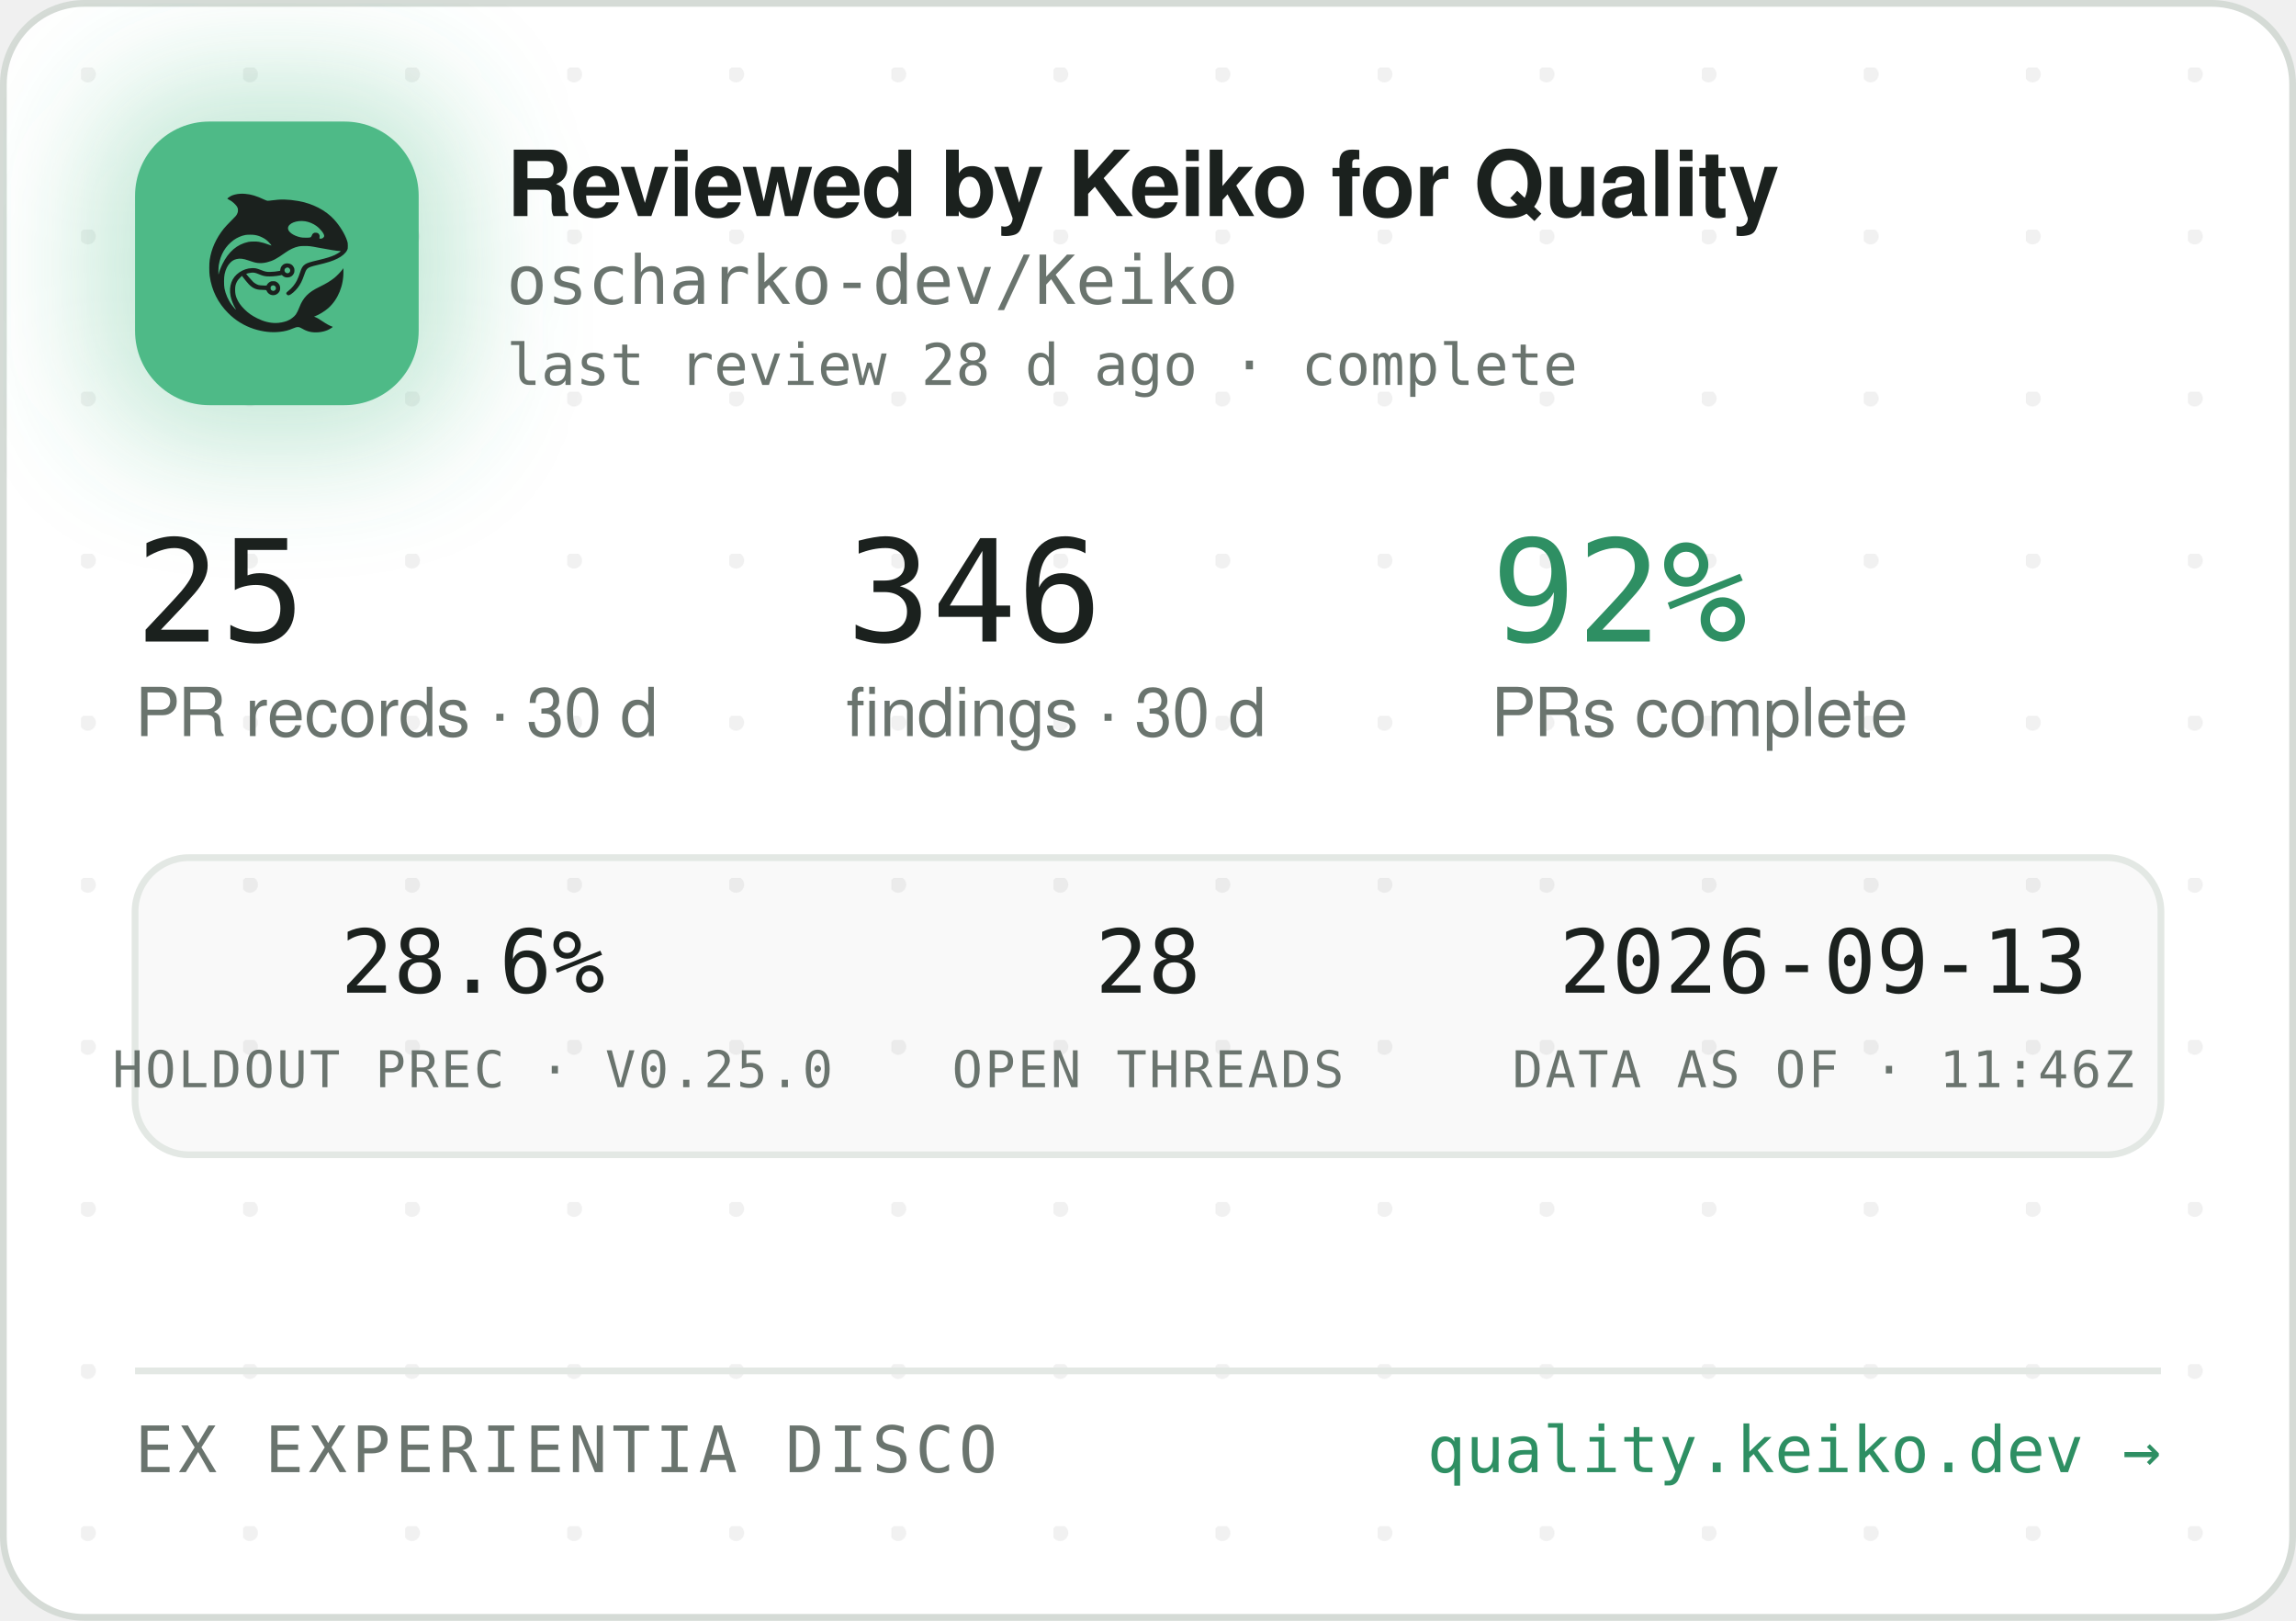
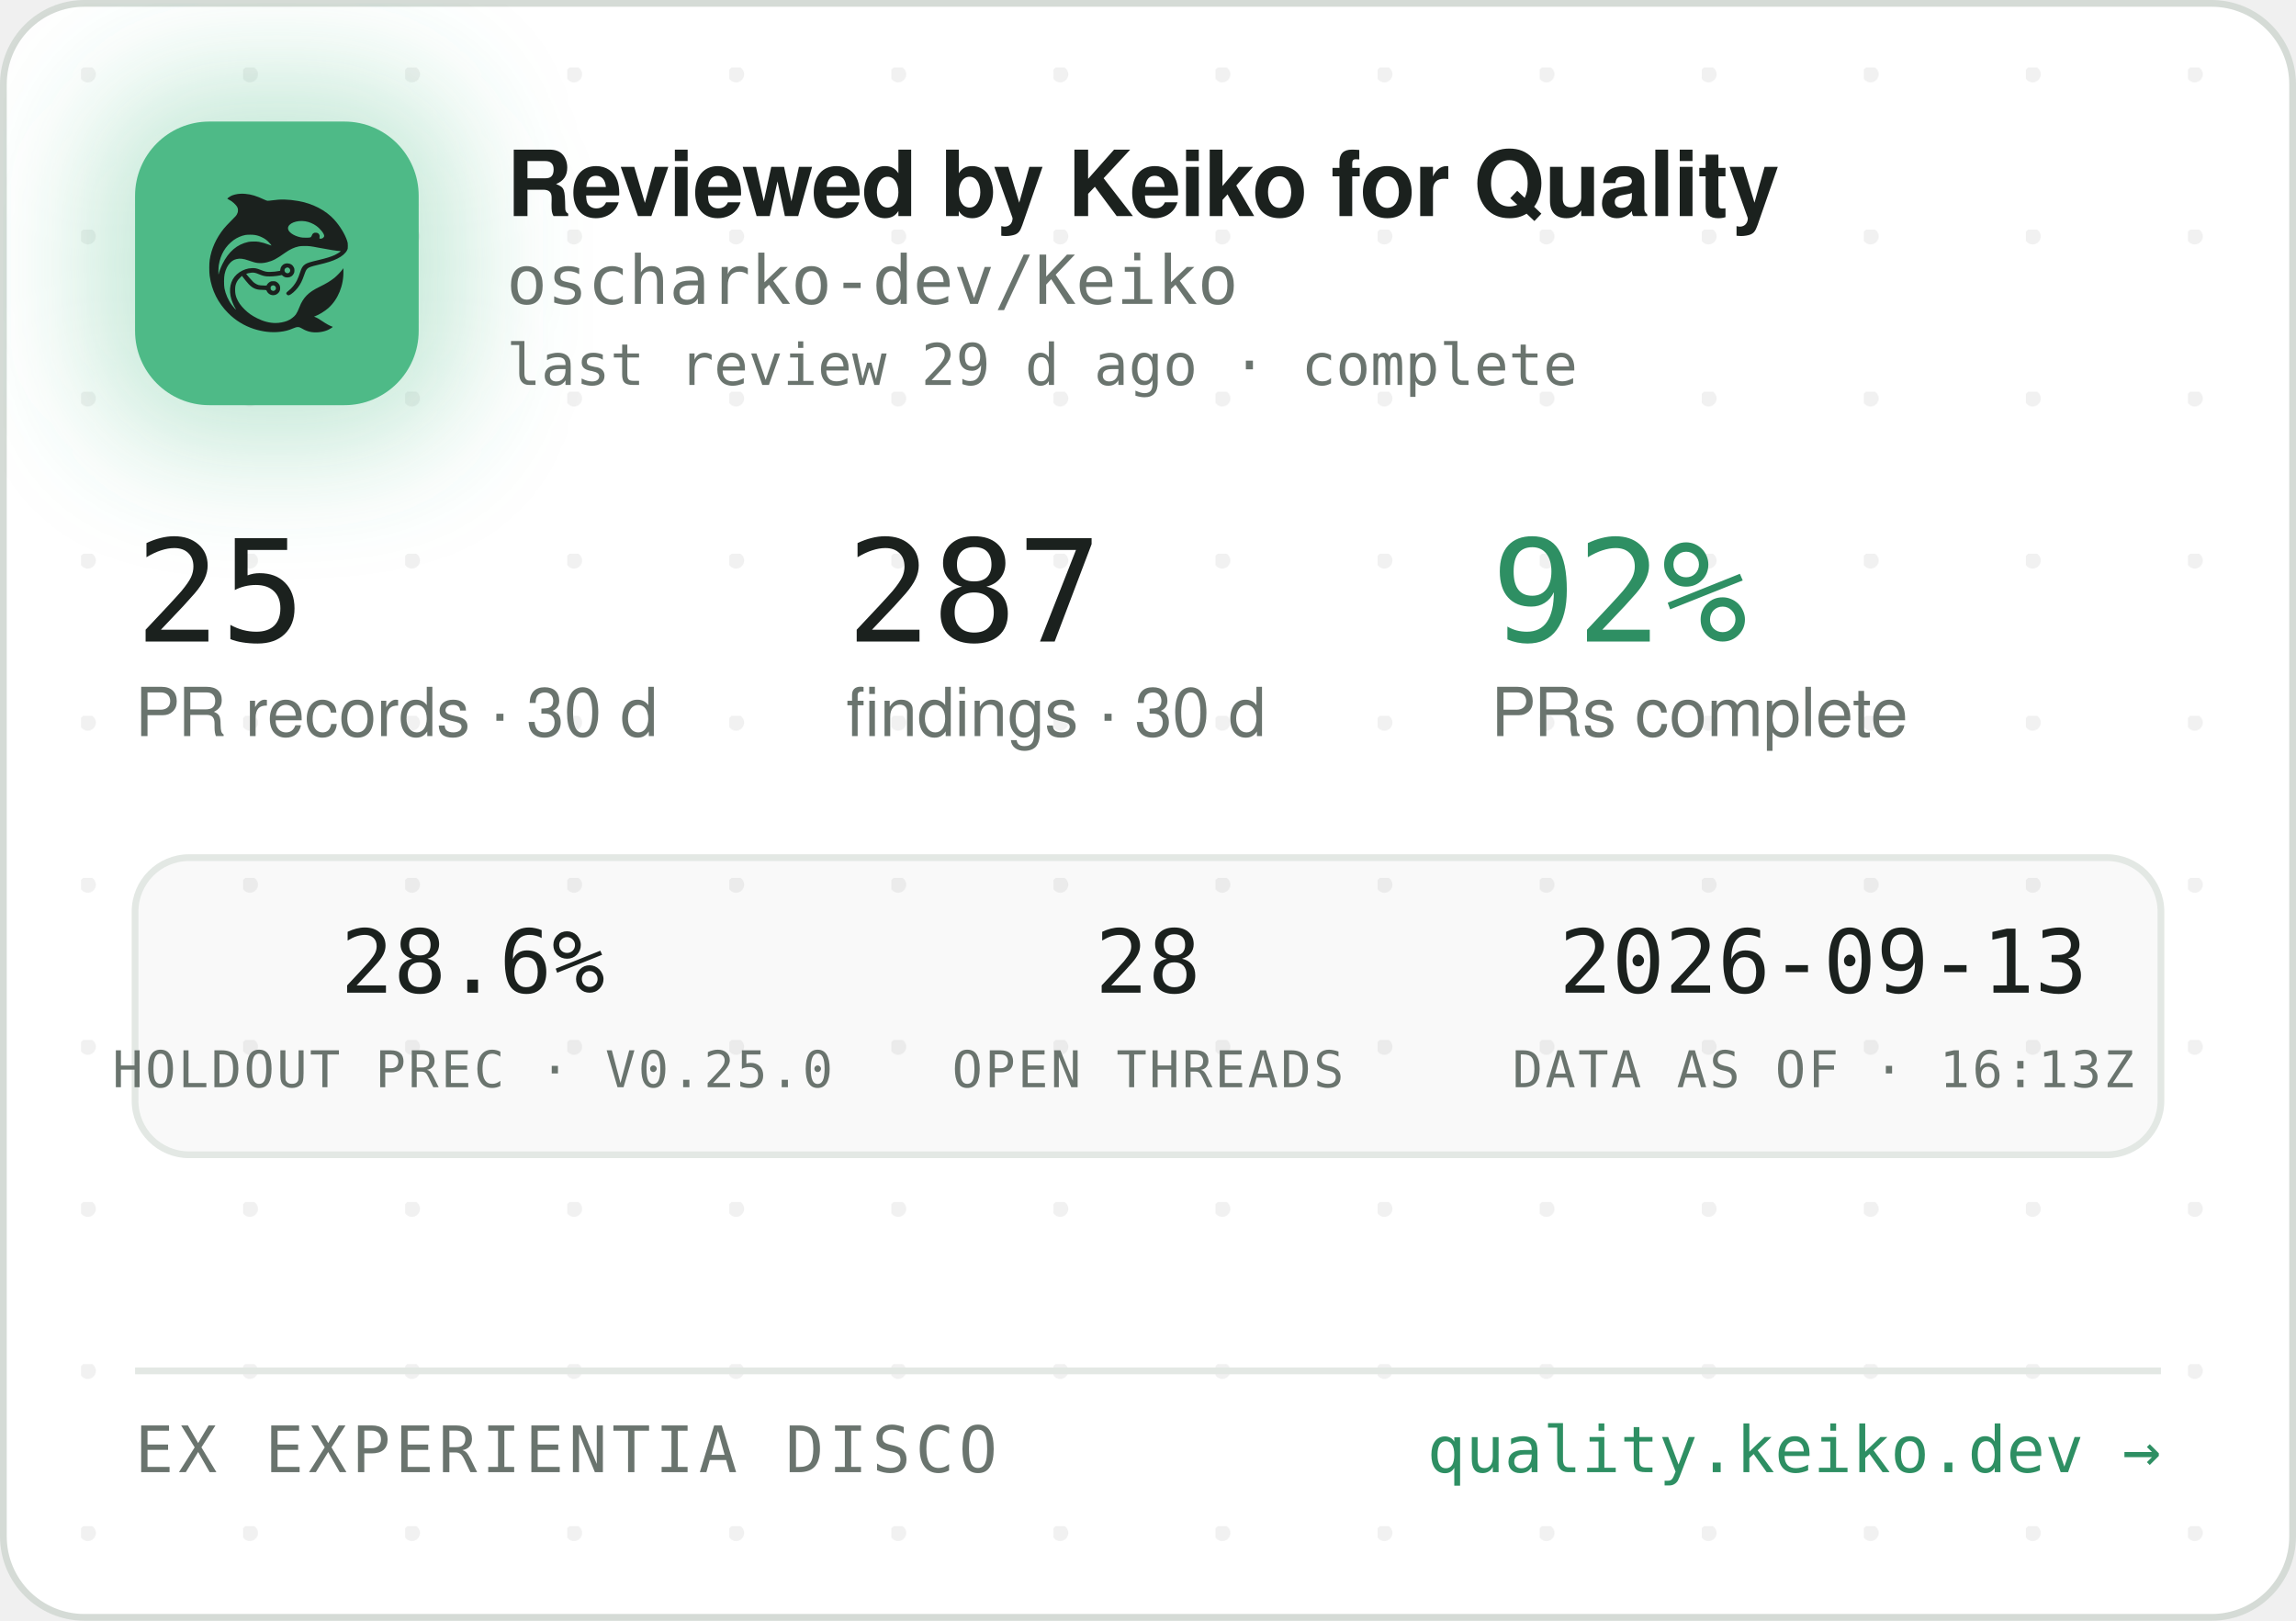
<svg xmlns="http://www.w3.org/2000/svg" width="340" height="240" viewBox="0 0 340 240" role="img" aria-label="Reviewed by Keiko for Quality — oscharko-dev/Keiko">
  <defs>
    <pattern id="dots" width="24" height="24" patternUnits="userSpaceOnUse" x="12" y="10">
      <circle cx="1" cy="1" r="1.2" fill="rgba(27,33,30,0.06)" />
    </pattern>
    <filter id="glow" x="-60%" y="-60%" width="220%" height="220%">
      <feGaussianBlur stdDeviation="9" />
    </filter>
    <clipPath id="card">
      <rect x="0.5" y="0.5" width="339" height="239" rx="12" />
    </clipPath>
  </defs>
  <rect x="0.5" y="0.5" width="339" height="239" rx="12" fill="#FFFFFF" stroke="#D5DBD6" />
  <rect x="0.5" y="0.5" width="339" height="239" rx="12" fill="url(#dots)" />
  <g clip-path="url(#card)">
    <rect x="14" y="12" width="54" height="54" rx="16" fill="rgba(78,186,135,0.35)" filter="url(#glow)" />
    <rect x="20" y="18" width="42" height="42" rx="11" fill="#4EBA87" />
    <g transform="translate(24,22) scale(0.03320312)">
      <g transform="translate(1024 0) scale(-1 1)">
        <g transform="translate(1024, 1024) scale(-0.1, -0.1)" fill="#1B211E" stroke="none">
          <path d="M3465 8223 c-144 -8 -314 -52 -408 -105 -69 -39 -146 -99 -146 -113 0 -5 30 -24 68 -42 146 -70 323 -229 377 -340 25 -49 29 -70 29 -138 -1 -72 -5 -88 -39 -160 -36 -75 -54 -95 -265 -305 -134 -132 -270 -279 -331 -355 -339 -425 -552 -896 -626 -1390 -25 -165 -25 -549 0 -720 92 -645 368 -1196 826 -1655 322 -324 710 -562 1145 -704 389 -126 793 -172 1155 -130 235 27 377 63 579 149 205 87 268 86 423 -7 102 -62 231 -115 335 -138 247 -56 562 -26 794 74 92 40 244 136 232 146 -4 3 -26 12 -48 19 -86 28 -246 116 -385 211 -162 112 -284 182 -357 207 l-48 17 40 15 c185 70 436 223 595 363 438 386 695 1014 678 1663 l-3 120 -50 -70 c-64 -90 -248 -280 -350 -362 -171 -136 -366 -255 -645 -391 -288 -140 -442 -243 -590 -391 -136 -137 -247 -316 -325 -526 -47 -127 -114 -262 -160 -326 -79 -107 -237 -224 -384 -283 -136 -55 -355 -96 -514 -96 -274 0 -548 71 -832 215 -242 123 -375 216 -553 389 -175 171 -287 332 -361 517 -44 114 -63 216 -63 359 0 152 17 233 74 350 35 70 59 102 136 179 l95 94 21 -29 c55 -75 219 -277 277 -338 171 -183 337 -256 582 -256 56 0 126 -3 155 -7 53 -6 54 -7 76 -57 30 -66 97 -128 172 -156 151 -57 318 11 395 160 33 62 34 193 3 261 -30 64 -88 125 -148 157 -44 23 -63 27 -141 27 -78 0 -97 -4 -140 -27 -58 -30 -131 -105 -141 -142 -6 -25 -8 -26 -93 -26 -47 0 -131 5 -186 10 -87 8 -111 15 -182 51 -45 22 -109 66 -143 96 -59 53 -326 361 -319 367 14 11 179 47 241 52 102 9 177 -7 318 -66 158 -66 243 -89 357 -99 157 -12 413 5 582 40 l93 19 44 -39 c59 -52 135 -75 228 -69 117 8 212 72 262 176 23 47 28 71 28 138 0 70 -4 89 -29 138 -55 110 -145 167 -270 174 -65 3 -91 0 -137 -18 -107 -40 -183 -140 -195 -257 l-6 -52 -51 -11 c-104 -23 -285 -41 -411 -42 -149 -1 -211 12 -402 88 -186 74 -256 88 -403 81 -193 -8 -377 -70 -546 -182 -342 -228 -485 -611 -399 -1064 30 -157 119 -388 209 -541 20 -35 35 -64 33 -66 -8 -8 -111 108 -190 214 -154 206 -278 489 -324 737 -28 154 -25 492 6 635 46 216 133 391 256 514 82 82 161 128 271 156 152 39 300 23 529 -57 217 -76 308 -101 410 -114 137 -17 284 -7 426 30 272 70 414 145 809 425 217 153 399 238 610 283 64 14 129 18 265 18 197 0 269 -9 615 -76 461 -89 843 -149 952 -149 41 0 41 0 23 -20 -28 -31 -169 -119 -254 -158 -167 -77 -388 -145 -716 -222 -399 -93 -508 -128 -608 -194 -102 -68 -160 -160 -217 -346 -35 -115 -102 -286 -149 -378 -85 -168 -227 -341 -377 -458 -105 -82 -115 -107 -69 -162 29 -34 65 -44 109 -29 86 29 261 181 371 322 126 162 201 309 295 581 61 176 90 232 145 283 62 57 163 93 470 165 439 104 640 169 863 278 206 100 368 240 434 375 32 67 33 71 33 198 -1 120 -3 138 -34 229 -98 294 -319 655 -573 936 -381 421 -968 723 -1618 834 -448 76 -767 83 -1169 25 -80 -12 -165 -19 -190 -17 -26 3 -90 26 -146 53 -343 162 -576 233 -842 255 -114 9 -141 10 -248 3z m2926 -1227 c164 -27 346 -102 485 -202 181 -129 354 -348 354 -448 0 -64 -75 -126 -154 -126 -60 0 -63 4 -52 70 8 50 7 65 -9 100 -29 64 -74 93 -151 98 -54 4 -70 1 -107 -21 -42 -25 -61 -52 -91 -129 -25 -64 -55 -73 -246 -73 -121 0 -187 5 -248 18 -318 70 -556 242 -556 402 0 218 388 374 775 311z m-2249 -611 c119 -21 208 -50 321 -106 114 -56 177 -100 266 -184 67 -63 157 -173 148 -181 -2 -3 -61 18 -130 45 -131 52 -298 100 -427 122 -113 20 -367 17 -470 -4 -502 -106 -885 -433 -1160 -992 -70 -142 -160 -379 -160 -424 0 -9 -5 -23 -11 -31 -13 -19 -5 316 10 410 80 482 295 846 661 1117 145 107 350 197 522 228 100 18 326 18 430 0z m1485 -1456 c95 -36 119 -159 42 -223 -78 -66 -209 -1 -209 104 0 60 33 100 99 121 36 10 36 10 68 -2z m-591 -822 c29 -26 37 -42 40 -77 6 -54 -9 -86 -55 -117 -41 -28 -70 -29 -119 -4 -44 22 -62 55 -62 112 0 51 13 75 53 99 50 31 101 26 143 -13z" />
        </g>
      </g>
    </g>
    <text x="75" y="32" font-family="-apple-system,'Segoe UI',Helvetica,Arial,sans-serif" font-size="13.5" font-weight="650" letter-spacing="-0.14" fill="#1B211E">Reviewed by Keiko for Quality</text>
    <text x="75" y="45" font-family="'JetBrains Mono',SFMono-Regular,Consolas,Menlo,monospace" font-size="10" fill="#6A746E">oscharko-dev/Keiko</text>
-     <text x="75" y="57" font-family="'JetBrains Mono',SFMono-Regular,Consolas,Menlo,monospace" font-size="8.5" fill="#6A746E">last review 28 d ago · complete</text>
+     <text x="75" y="57" font-family="'JetBrains Mono',SFMono-Regular,Consolas,Menlo,monospace" font-size="8.5" fill="#6A746E">last review 29 d ago · complete</text>
    <text x="20" y="95" font-family="'JetBrains Mono',SFMono-Regular,Consolas,Menlo,monospace" font-size="21" fill="#1B211E">25</text>
    <text x="20" y="109" font-family="-apple-system,'Segoe UI',Helvetica,Arial,sans-serif" font-size="10" fill="#6A746E">PR records · 30 d</text>
-     <text x="125.3" y="95" font-family="'JetBrains Mono',SFMono-Regular,Consolas,Menlo,monospace" font-size="21" fill="#1B211E">346</text>
+     <text x="125.3" y="95" font-family="'JetBrains Mono',SFMono-Regular,Consolas,Menlo,monospace" font-size="21" fill="#1B211E">287</text>
    <text x="125.3" y="109" font-family="-apple-system,'Segoe UI',Helvetica,Arial,sans-serif" font-size="10" fill="#6A746E">findings · 30 d</text>
    <text x="220.8" y="95" font-family="'JetBrains Mono',SFMono-Regular,Consolas,Menlo,monospace" font-size="21" fill="#2E8F63">92%</text>
    <text x="220.8" y="109" font-family="-apple-system,'Segoe UI',Helvetica,Arial,sans-serif" font-size="10" fill="#6A746E">PRs complete</text>
    <rect x="20" y="127" width="300" height="44" rx="8" fill="rgba(27,33,30,0.025)" stroke="#E3E8E4" />
    <text x="70" y="147" text-anchor="middle" font-family="'JetBrains Mono',SFMono-Regular,Consolas,Menlo,monospace" font-size="13" fill="#1B211E">28.6%</text>
    <text x="70" y="161" text-anchor="middle" font-family="'JetBrains Mono',SFMono-Regular,Consolas,Menlo,monospace" font-size="7.5" letter-spacing="0.35" fill="#6A746E">HOLDOUT PREC · V0.25.0</text>
    <text x="170" y="147" text-anchor="middle" font-family="'JetBrains Mono',SFMono-Regular,Consolas,Menlo,monospace" font-size="13" fill="#1B211E">28</text>
    <text x="170" y="161" text-anchor="middle" font-family="'JetBrains Mono',SFMono-Regular,Consolas,Menlo,monospace" font-size="7.5" letter-spacing="0.35" fill="#6A746E">OPEN THREADS</text>
    <text x="270" y="147" text-anchor="middle" font-family="'JetBrains Mono',SFMono-Regular,Consolas,Menlo,monospace" font-size="13" fill="#1B211E">2026-09-13</text>
-     <text x="270" y="161" text-anchor="middle" font-family="'JetBrains Mono',SFMono-Regular,Consolas,Menlo,monospace" font-size="7.5" letter-spacing="0.35" fill="#6A746E">DATA AS OF · 11:46Z</text>
+     <text x="270" y="161" text-anchor="middle" font-family="'JetBrains Mono',SFMono-Regular,Consolas,Menlo,monospace" font-size="7.5" letter-spacing="0.35" fill="#6A746E">DATA AS OF · 16:13Z</text>
    <line x1="20" y1="203" x2="320" y2="203" stroke="#E3E8E4" />
    <text x="20" y="218" font-family="'JetBrains Mono',SFMono-Regular,Consolas,Menlo,monospace" font-size="9.5" letter-spacing="0.7" fill="#6A746E">EX EXPERIENTIA DISCO</text>
    <text x="320" y="218" text-anchor="end" font-family="'JetBrains Mono',SFMono-Regular,Consolas,Menlo,monospace" font-size="9.5" fill="#2E8F63">quality.keiko.dev →</text>
  </g>
</svg>
